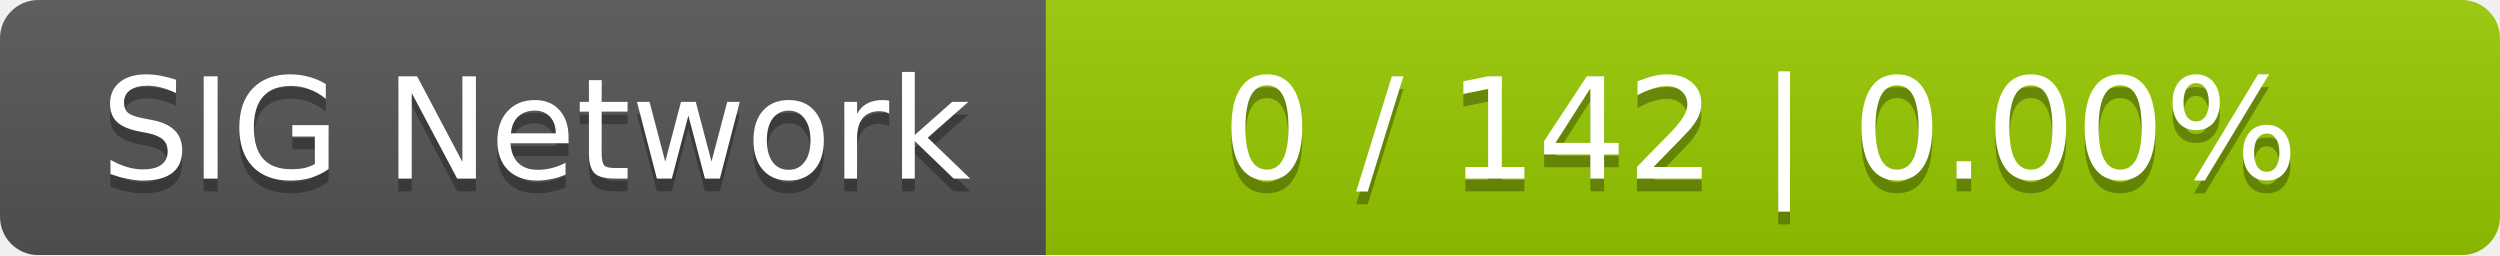
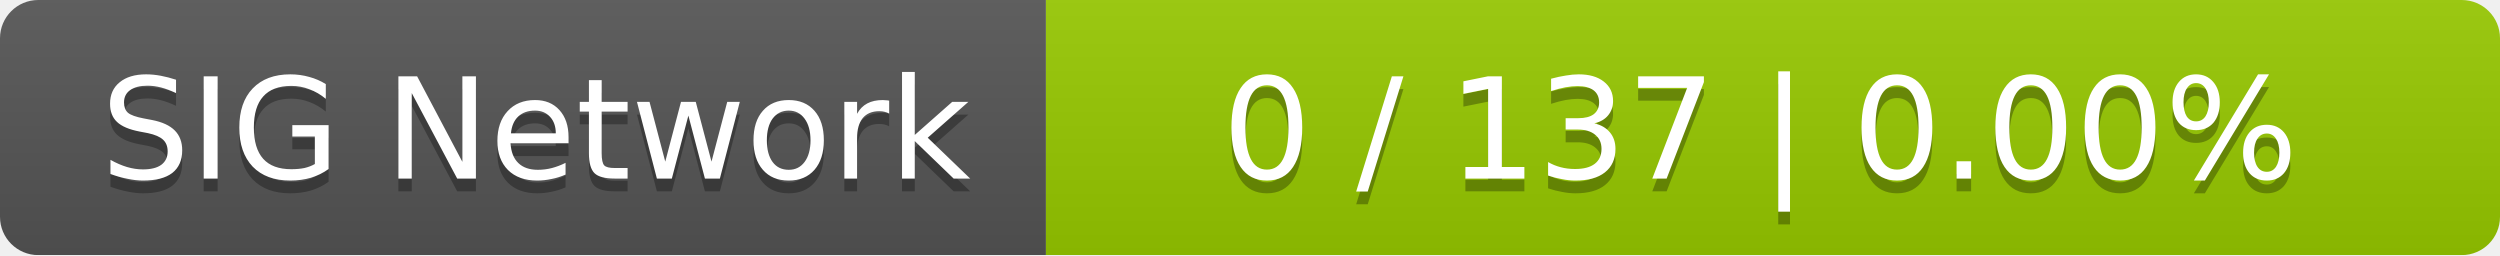
<svg xmlns="http://www.w3.org/2000/svg" width="196" height="20">
  <linearGradient id="smooth" x2="0" y2="100%">
    <stop offset="0" stop-color="#bbb" stop-opacity=".1" />
    <stop offset="1" stop-opacity=".1" />
  </linearGradient>
  <mask id="round">
    <rect width="196" height="20" rx="3" fill="#fff" />
  </mask>
  <g mask="url(#round)">
    <rect width="82" height="20" fill="#555" />
    <rect x="82" width="114" height="20" fill="#97ca00" />
    <rect width="196" height="20" fill="url(#smooth)" />
  </g>
  <g fill="#fff" text-anchor="middle" font-family="DejaVu Sans,Verdana,Geneva,sans-serif" font-size="11">
    <text x="42" y="15" fill="#010101" fill-opacity=".3">SIG Network</text>
    <text x="42" y="14">SIG Network</text>
-     <text x="138" y="15" fill="#010101" fill-opacity=".3">0 / 142    |    0.00%</text>
-     <text x="138" y="14">0 / 142    |    0.00%</text>
+     <text x="138" y="15" fill="#010101" fill-opacity=".3">0 / 137    |    0.00%</text>
+     <text x="138" y="14">0 / 137    |    0.00%</text>
  </g>
</svg>
